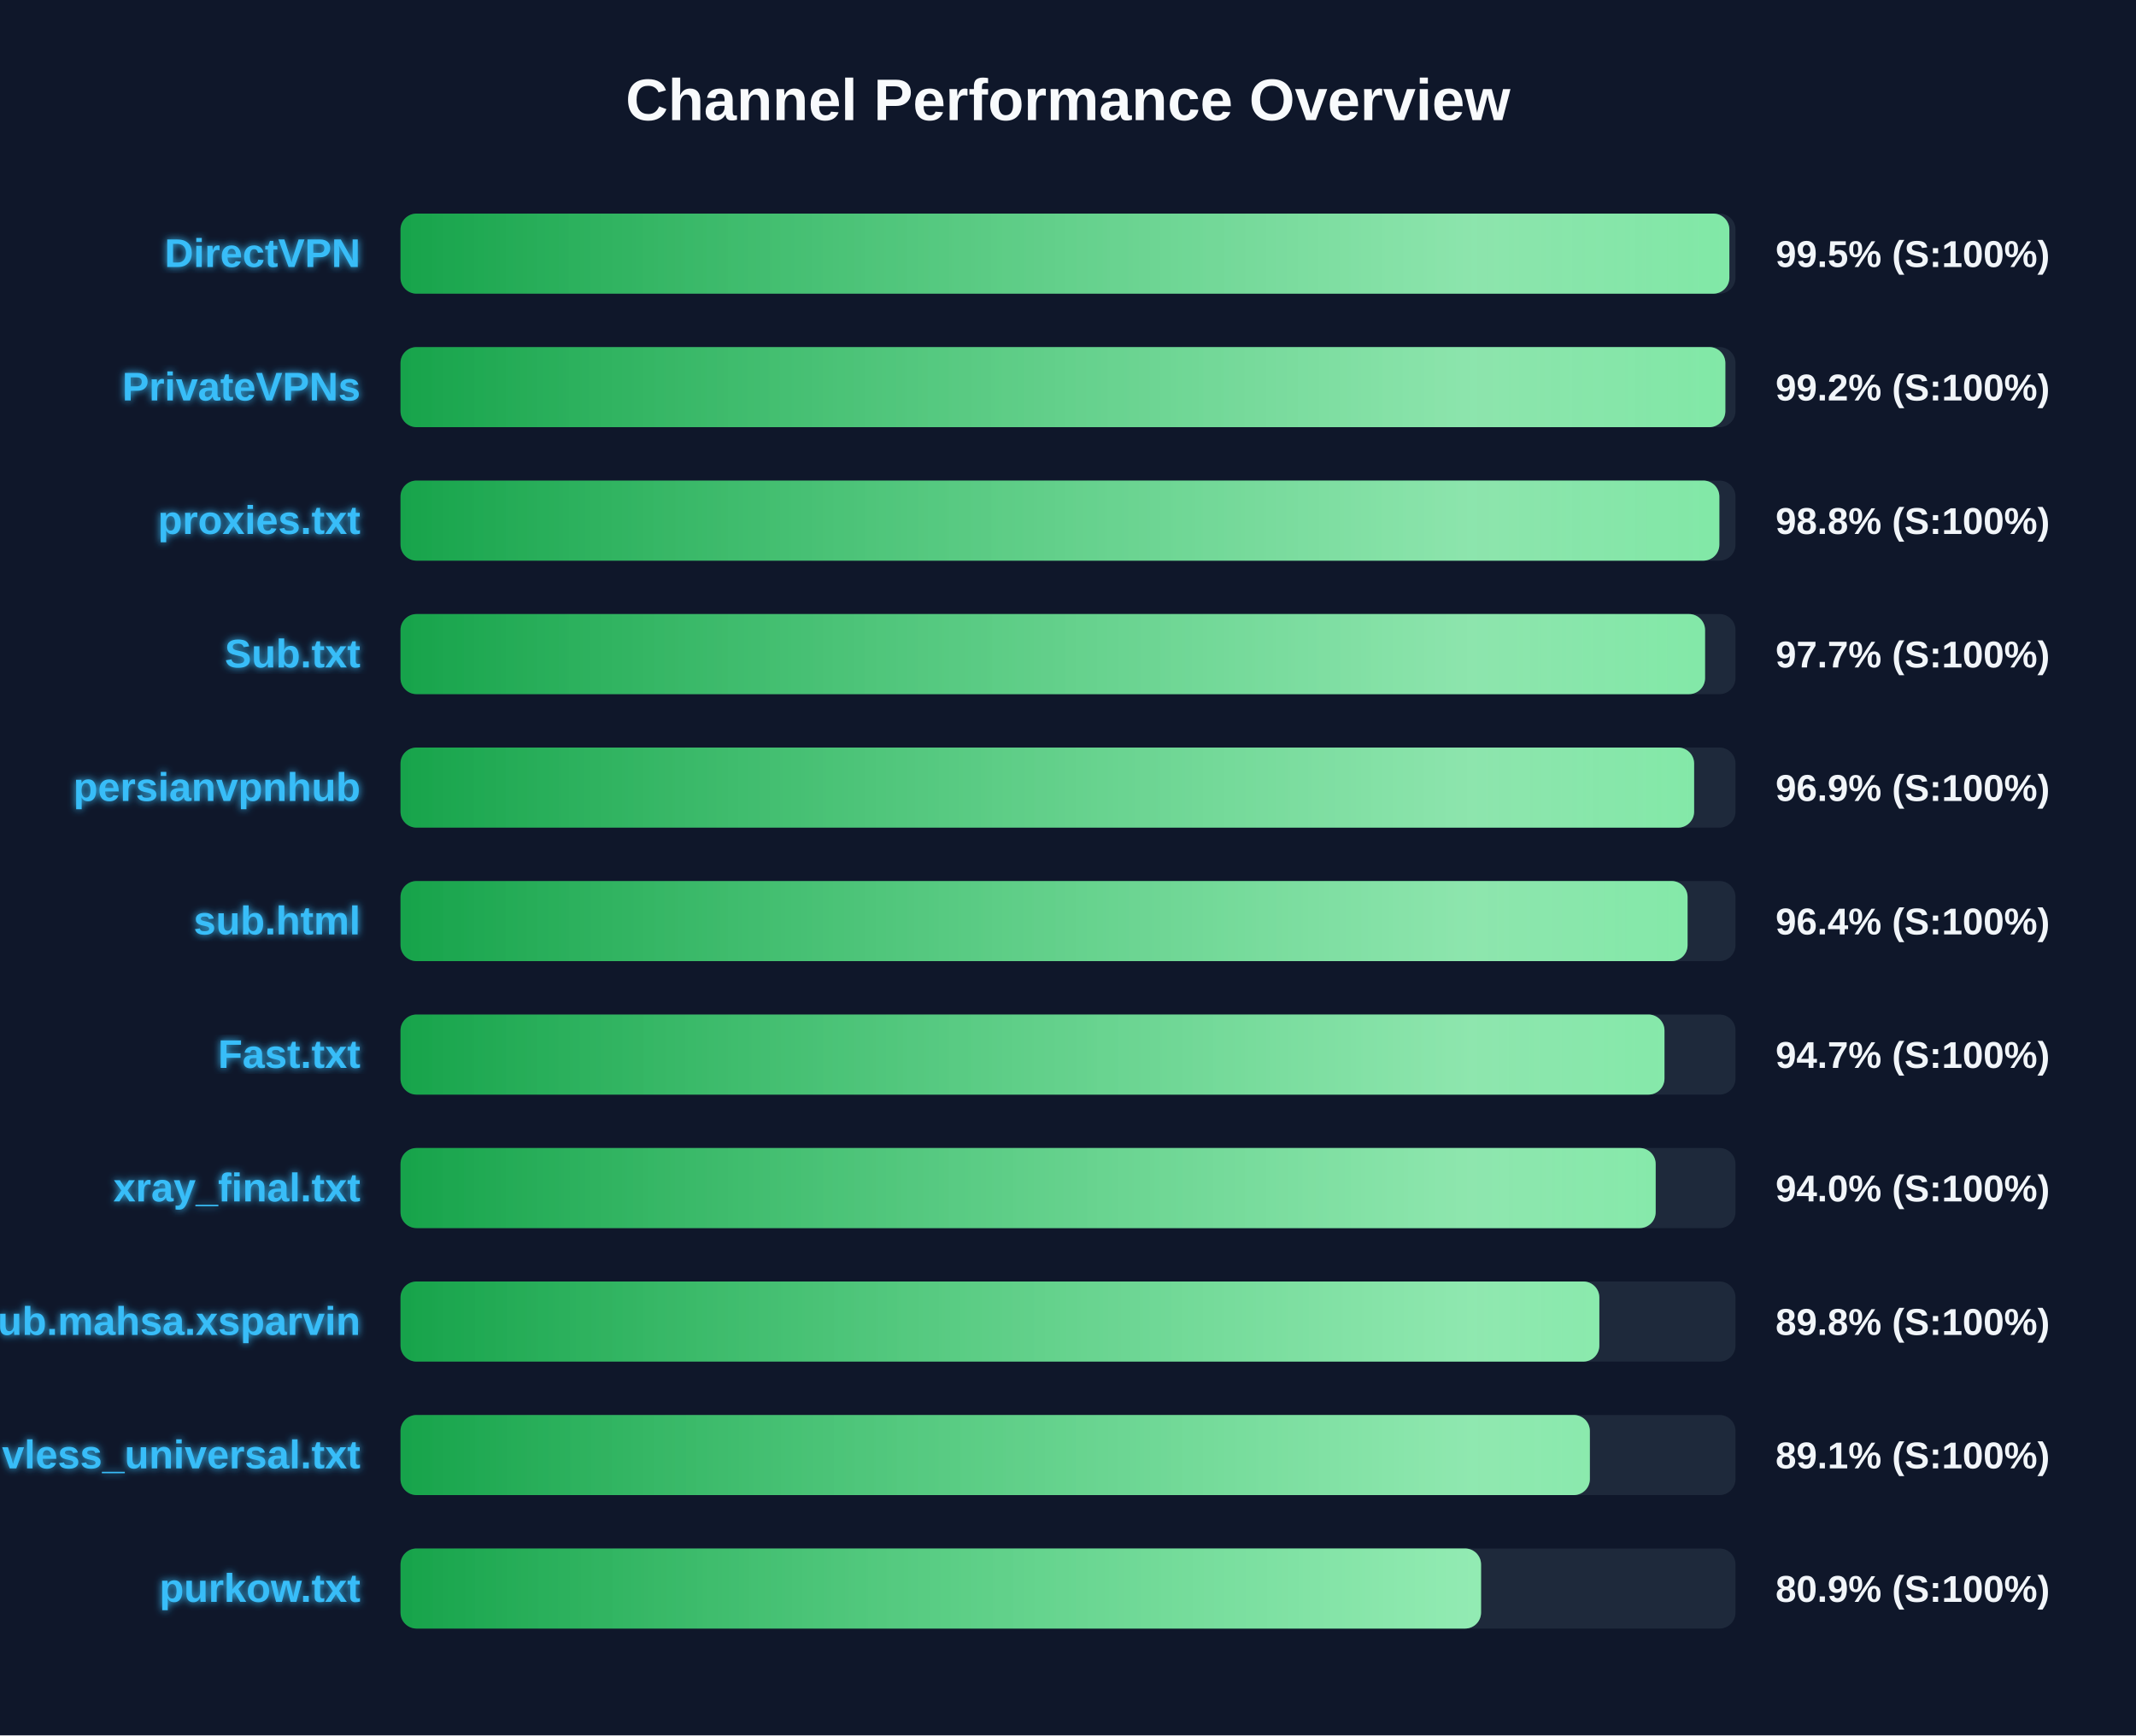
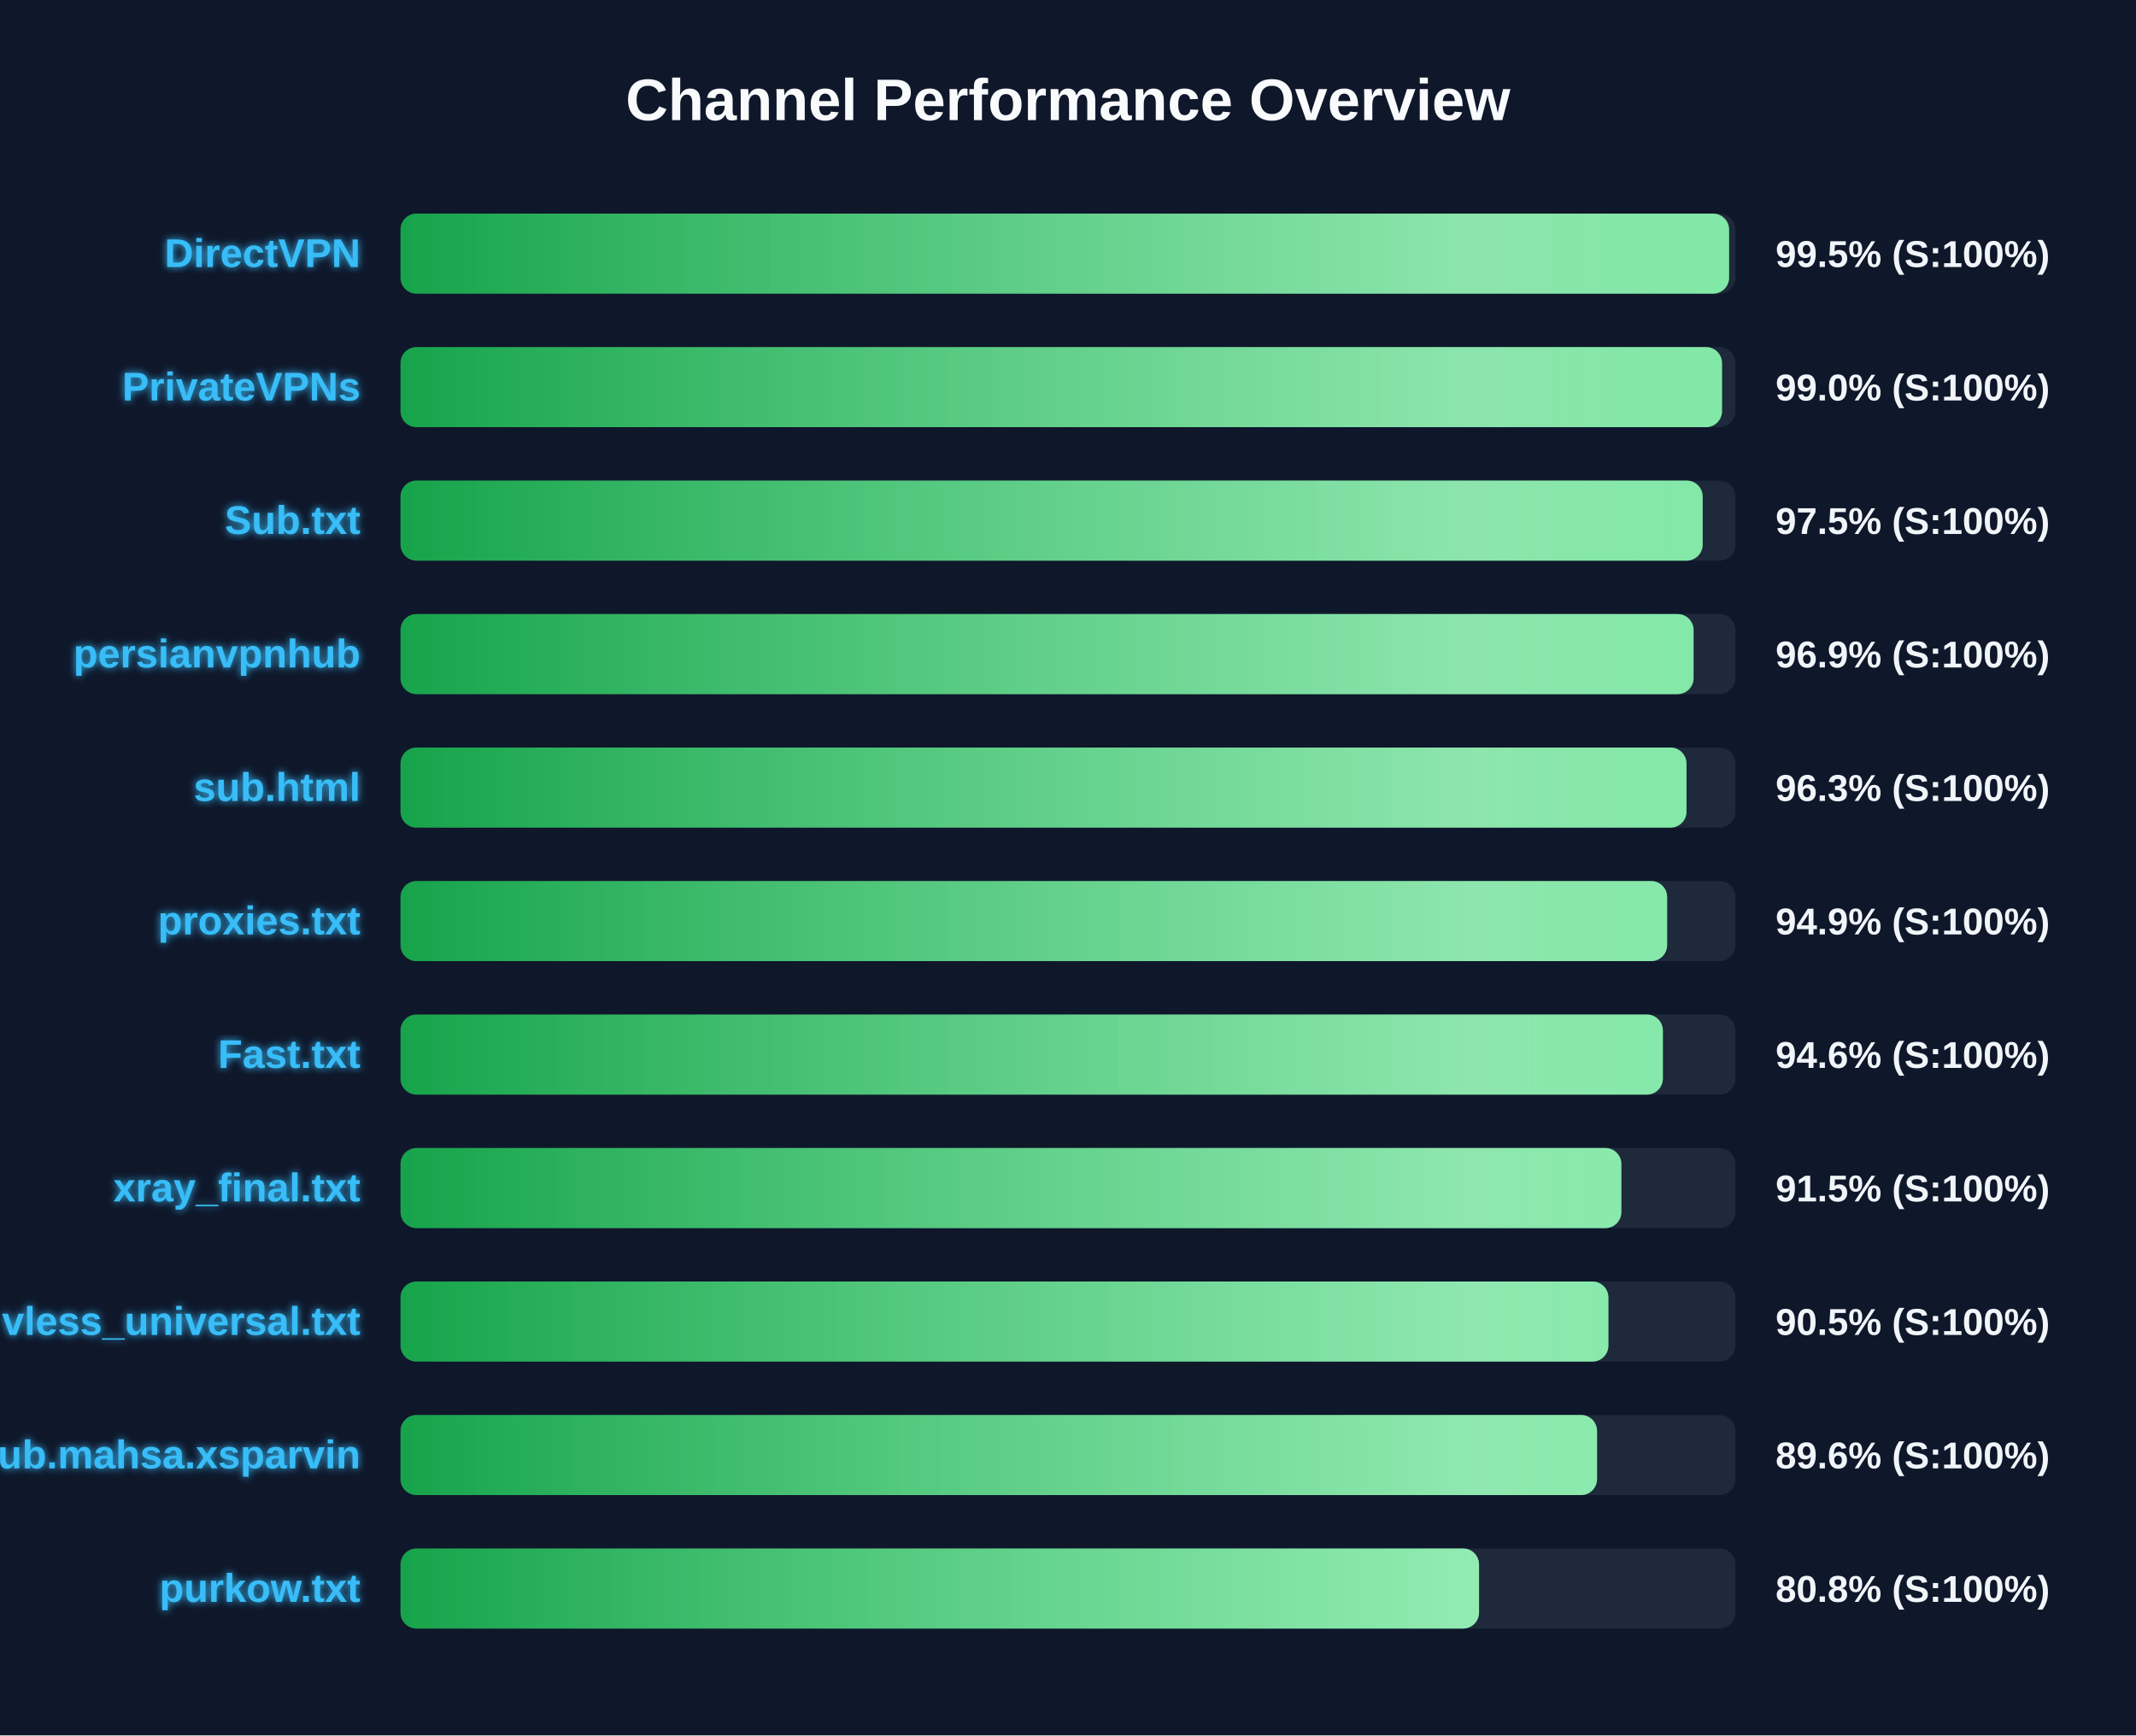
<svg xmlns="http://www.w3.org/2000/svg" width="800" height="650" version="1.1">
  <defs>
    <linearGradient id="grad-green" x1="0%" y1="0%" x2="100%" y2="0%">
      <stop offset="0%" stop-color="#16a34a" />
      <stop offset="100%" stop-color="#4ade80" />
    </linearGradient>
    <linearGradient id="grad-yellow" x1="0%" y1="0%" x2="100%" y2="0%">
      <stop offset="0%" stop-color="#ca8a04" />
      <stop offset="100%" stop-color="#fde047" />
    </linearGradient>
    <linearGradient id="grad-red" x1="0%" y1="0%" x2="100%" y2="0%">
      <stop offset="0%" stop-color="#dc2626" />
      <stop offset="100%" stop-color="#f87171" />
    </linearGradient>
    <linearGradient id="shimmer" x1="0%" y1="0%" x2="100%" y2="0%">
      <stop offset="0%" stop-color="rgba(255,255,255,0)" />
      <stop offset="50%" stop-color="rgba(255,255,255,0.4)" />
      <stop offset="100%" stop-color="rgba(255,255,255,0)" />
    </linearGradient>
    <filter id="glow" x="-20%" y="-20%" width="140%" height="140%">
      <feGaussianBlur stdDeviation="1.5" result="blur" />
      <feComposite in="SourceGraphic" in2="blur" operator="over" />
    </filter>
  </defs>
  <style>
        .bg-rect { fill: #0f172a; }
        .title { font: bold 22px 'Segoe UI', Arial, sans-serif; fill: #f8fafc; }
        .row { font: bold 15px 'Segoe UI', Arial, sans-serif; fill: #38bdf8; filter: url(#glow); }
        .score { font: bold 14px 'Segoe UI', Arial, sans-serif; fill: #f1f5f9; }
        @keyframes shimmer-anim {
            0% { transform: translateX(-100%); }
            100% { transform: translateX(200%); }
        }
        .shimmer-rect {
            animation: shimmer-anim 2.5s infinite linear;
        }
    </style>
  <rect width="100%" height="100%" class="bg-rect" />
  <text x="400" y="45" text-anchor="middle" class="title">Channel Performance Overview</text>
  <rect x="150" y="80" width="500" height="30" fill="#1e293b" rx="6" />
  <clipPath id="clip-0">
-     <rect x="150" y="80" width="497.7" height="30" rx="6" />
+     <rect x="150" y="80" width="497.6" height="30" rx="6" />
  </clipPath>
-   <rect x="150" y="80" width="497.7" height="30" fill="url(#grad-green)" rx="6" />
+   <rect x="150" y="80" width="497.6" height="30" fill="url(#grad-green)" rx="6" />
  <g clip-path="url(#clip-0)">
    <rect x="150" y="80" width="100%" height="30" fill="url(#shimmer)" class="shimmer-rect" />
  </g>
  <text x="135" y="100" text-anchor="end" class="row">DirectVPN</text>
  <text x="665" y="100" text-anchor="start" class="score">99.5% (S:100%)</text>
  <rect x="150" y="130" width="500" height="30" fill="#1e293b" rx="6" />
  <clipPath id="clip-1">
-     <rect x="150" y="130" width="496.2" height="30" rx="6" />
+     <rect x="150" y="130" width="494.95" height="30" rx="6" />
  </clipPath>
-   <rect x="150" y="130" width="496.2" height="30" fill="url(#grad-green)" rx="6" />
+   <rect x="150" y="130" width="494.95" height="30" fill="url(#grad-green)" rx="6" />
  <g clip-path="url(#clip-1)">
    <rect x="150" y="130" width="100%" height="30" fill="url(#shimmer)" class="shimmer-rect" />
  </g>
  <text x="135" y="150" text-anchor="end" class="row">PrivateVPNs</text>
-   <text x="665" y="150" text-anchor="start" class="score">99.2% (S:100%)</text>
+   <text x="665" y="150" text-anchor="start" class="score">99.0% (S:100%)</text>
  <rect x="150" y="180" width="500" height="30" fill="#1e293b" rx="6" />
  <clipPath id="clip-2">
-     <rect x="150" y="180" width="493.95" height="30" rx="6" />
+     <rect x="150" y="180" width="487.7" height="30" rx="6" />
  </clipPath>
-   <rect x="150" y="180" width="493.95" height="30" fill="url(#grad-green)" rx="6" />
+   <rect x="150" y="180" width="487.7" height="30" fill="url(#grad-green)" rx="6" />
  <g clip-path="url(#clip-2)">
    <rect x="150" y="180" width="100%" height="30" fill="url(#shimmer)" class="shimmer-rect" />
  </g>
-   <text x="135" y="200" text-anchor="end" class="row">proxies.txt</text>
-   <text x="665" y="200" text-anchor="start" class="score">98.8% (S:100%)</text>
+   <text x="135" y="200" text-anchor="end" class="row">Sub.txt</text>
+   <text x="665" y="200" text-anchor="start" class="score">97.5% (S:100%)</text>
  <rect x="150" y="230" width="500" height="30" fill="#1e293b" rx="6" />
  <clipPath id="clip-3">
-     <rect x="150" y="230" width="488.6" height="30" rx="6" />
+     <rect x="150" y="230" width="484.3" height="30" rx="6" />
  </clipPath>
-   <rect x="150" y="230" width="488.6" height="30" fill="url(#grad-green)" rx="6" />
+   <rect x="150" y="230" width="484.3" height="30" fill="url(#grad-green)" rx="6" />
  <g clip-path="url(#clip-3)">
    <rect x="150" y="230" width="100%" height="30" fill="url(#shimmer)" class="shimmer-rect" />
  </g>
-   <text x="135" y="250" text-anchor="end" class="row">Sub.txt</text>
-   <text x="665" y="250" text-anchor="start" class="score">97.7% (S:100%)</text>
+   <text x="135" y="250" text-anchor="end" class="row">persianvpnhub</text>
+   <text x="665" y="250" text-anchor="start" class="score">96.9% (S:100%)</text>
  <rect x="150" y="280" width="500" height="30" fill="#1e293b" rx="6" />
  <clipPath id="clip-4">
-     <rect x="150" y="280" width="484.5" height="30" rx="6" />
+     <rect x="150" y="280" width="481.65" height="30" rx="6" />
  </clipPath>
-   <rect x="150" y="280" width="484.5" height="30" fill="url(#grad-green)" rx="6" />
+   <rect x="150" y="280" width="481.65" height="30" fill="url(#grad-green)" rx="6" />
  <g clip-path="url(#clip-4)">
    <rect x="150" y="280" width="100%" height="30" fill="url(#shimmer)" class="shimmer-rect" />
  </g>
-   <text x="135" y="300" text-anchor="end" class="row">persianvpnhub</text>
-   <text x="665" y="300" text-anchor="start" class="score">96.9% (S:100%)</text>
+   <text x="135" y="300" text-anchor="end" class="row">sub.html</text>
+   <text x="665" y="300" text-anchor="start" class="score">96.3% (S:100%)</text>
  <rect x="150" y="330" width="500" height="30" fill="#1e293b" rx="6" />
  <clipPath id="clip-5">
-     <rect x="150" y="330" width="482.05" height="30" rx="6" />
+     <rect x="150" y="330" width="474.4" height="30" rx="6" />
  </clipPath>
-   <rect x="150" y="330" width="482.05" height="30" fill="url(#grad-green)" rx="6" />
+   <rect x="150" y="330" width="474.4" height="30" fill="url(#grad-green)" rx="6" />
  <g clip-path="url(#clip-5)">
    <rect x="150" y="330" width="100%" height="30" fill="url(#shimmer)" class="shimmer-rect" />
  </g>
-   <text x="135" y="350" text-anchor="end" class="row">sub.html</text>
-   <text x="665" y="350" text-anchor="start" class="score">96.4% (S:100%)</text>
+   <text x="135" y="350" text-anchor="end" class="row">proxies.txt</text>
+   <text x="665" y="350" text-anchor="start" class="score">94.9% (S:100%)</text>
  <rect x="150" y="380" width="500" height="30" fill="#1e293b" rx="6" />
  <clipPath id="clip-6">
-     <rect x="150" y="380" width="473.4" height="30" rx="6" />
+     <rect x="150" y="380" width="472.8" height="30" rx="6" />
  </clipPath>
-   <rect x="150" y="380" width="473.4" height="30" fill="url(#grad-green)" rx="6" />
+   <rect x="150" y="380" width="472.8" height="30" fill="url(#grad-green)" rx="6" />
  <g clip-path="url(#clip-6)">
    <rect x="150" y="380" width="100%" height="30" fill="url(#shimmer)" class="shimmer-rect" />
  </g>
  <text x="135" y="400" text-anchor="end" class="row">Fast.txt</text>
-   <text x="665" y="400" text-anchor="start" class="score">94.7% (S:100%)</text>
+   <text x="665" y="400" text-anchor="start" class="score">94.6% (S:100%)</text>
  <rect x="150" y="430" width="500" height="30" fill="#1e293b" rx="6" />
  <clipPath id="clip-7">
-     <rect x="150" y="430" width="470.1" height="30" rx="6" />
+     <rect x="150" y="430" width="457.25" height="30" rx="6" />
  </clipPath>
-   <rect x="150" y="430" width="470.1" height="30" fill="url(#grad-green)" rx="6" />
+   <rect x="150" y="430" width="457.25" height="30" fill="url(#grad-green)" rx="6" />
  <g clip-path="url(#clip-7)">
    <rect x="150" y="430" width="100%" height="30" fill="url(#shimmer)" class="shimmer-rect" />
  </g>
  <text x="135" y="450" text-anchor="end" class="row">xray_final.txt</text>
-   <text x="665" y="450" text-anchor="start" class="score">94.0% (S:100%)</text>
+   <text x="665" y="450" text-anchor="start" class="score">91.5% (S:100%)</text>
  <rect x="150" y="480" width="500" height="30" fill="#1e293b" rx="6" />
  <clipPath id="clip-8">
-     <rect x="150" y="480" width="449.0" height="30" rx="6" />
+     <rect x="150" y="480" width="452.4" height="30" rx="6" />
  </clipPath>
-   <rect x="150" y="480" width="449.0" height="30" fill="url(#grad-green)" rx="6" />
+   <rect x="150" y="480" width="452.4" height="30" fill="url(#grad-green)" rx="6" />
  <g clip-path="url(#clip-8)">
    <rect x="150" y="480" width="100%" height="30" fill="url(#shimmer)" class="shimmer-rect" />
  </g>
-   <text x="135" y="500" text-anchor="end" class="row">Sub.mahsa.xsparvin</text>
-   <text x="665" y="500" text-anchor="start" class="score">89.8% (S:100%)</text>
+   <text x="135" y="500" text-anchor="end" class="row">vless_universal.txt</text>
+   <text x="665" y="500" text-anchor="start" class="score">90.5% (S:100%)</text>
  <rect x="150" y="530" width="500" height="30" fill="#1e293b" rx="6" />
  <clipPath id="clip-9">
-     <rect x="150" y="530" width="445.45" height="30" rx="6" />
+     <rect x="150" y="530" width="448.15" height="30" rx="6" />
  </clipPath>
-   <rect x="150" y="530" width="445.45" height="30" fill="url(#grad-green)" rx="6" />
+   <rect x="150" y="530" width="448.15" height="30" fill="url(#grad-green)" rx="6" />
  <g clip-path="url(#clip-9)">
    <rect x="150" y="530" width="100%" height="30" fill="url(#shimmer)" class="shimmer-rect" />
  </g>
-   <text x="135" y="550" text-anchor="end" class="row">vless_universal.txt</text>
-   <text x="665" y="550" text-anchor="start" class="score">89.1% (S:100%)</text>
+   <text x="135" y="550" text-anchor="end" class="row">Sub.mahsa.xsparvin</text>
+   <text x="665" y="550" text-anchor="start" class="score">89.6% (S:100%)</text>
  <rect x="150" y="580" width="500" height="30" fill="#1e293b" rx="6" />
  <clipPath id="clip-10">
-     <rect x="150" y="580" width="404.7" height="30" rx="6" />
+     <rect x="150" y="580" width="403.95" height="30" rx="6" />
  </clipPath>
-   <rect x="150" y="580" width="404.7" height="30" fill="url(#grad-green)" rx="6" />
+   <rect x="150" y="580" width="403.95" height="30" fill="url(#grad-green)" rx="6" />
  <g clip-path="url(#clip-10)">
    <rect x="150" y="580" width="100%" height="30" fill="url(#shimmer)" class="shimmer-rect" />
  </g>
  <text x="135" y="600" text-anchor="end" class="row">purkow.txt</text>
-   <text x="665" y="600" text-anchor="start" class="score">80.9% (S:100%)</text>
+   <text x="665" y="600" text-anchor="start" class="score">80.8% (S:100%)</text>
</svg>
